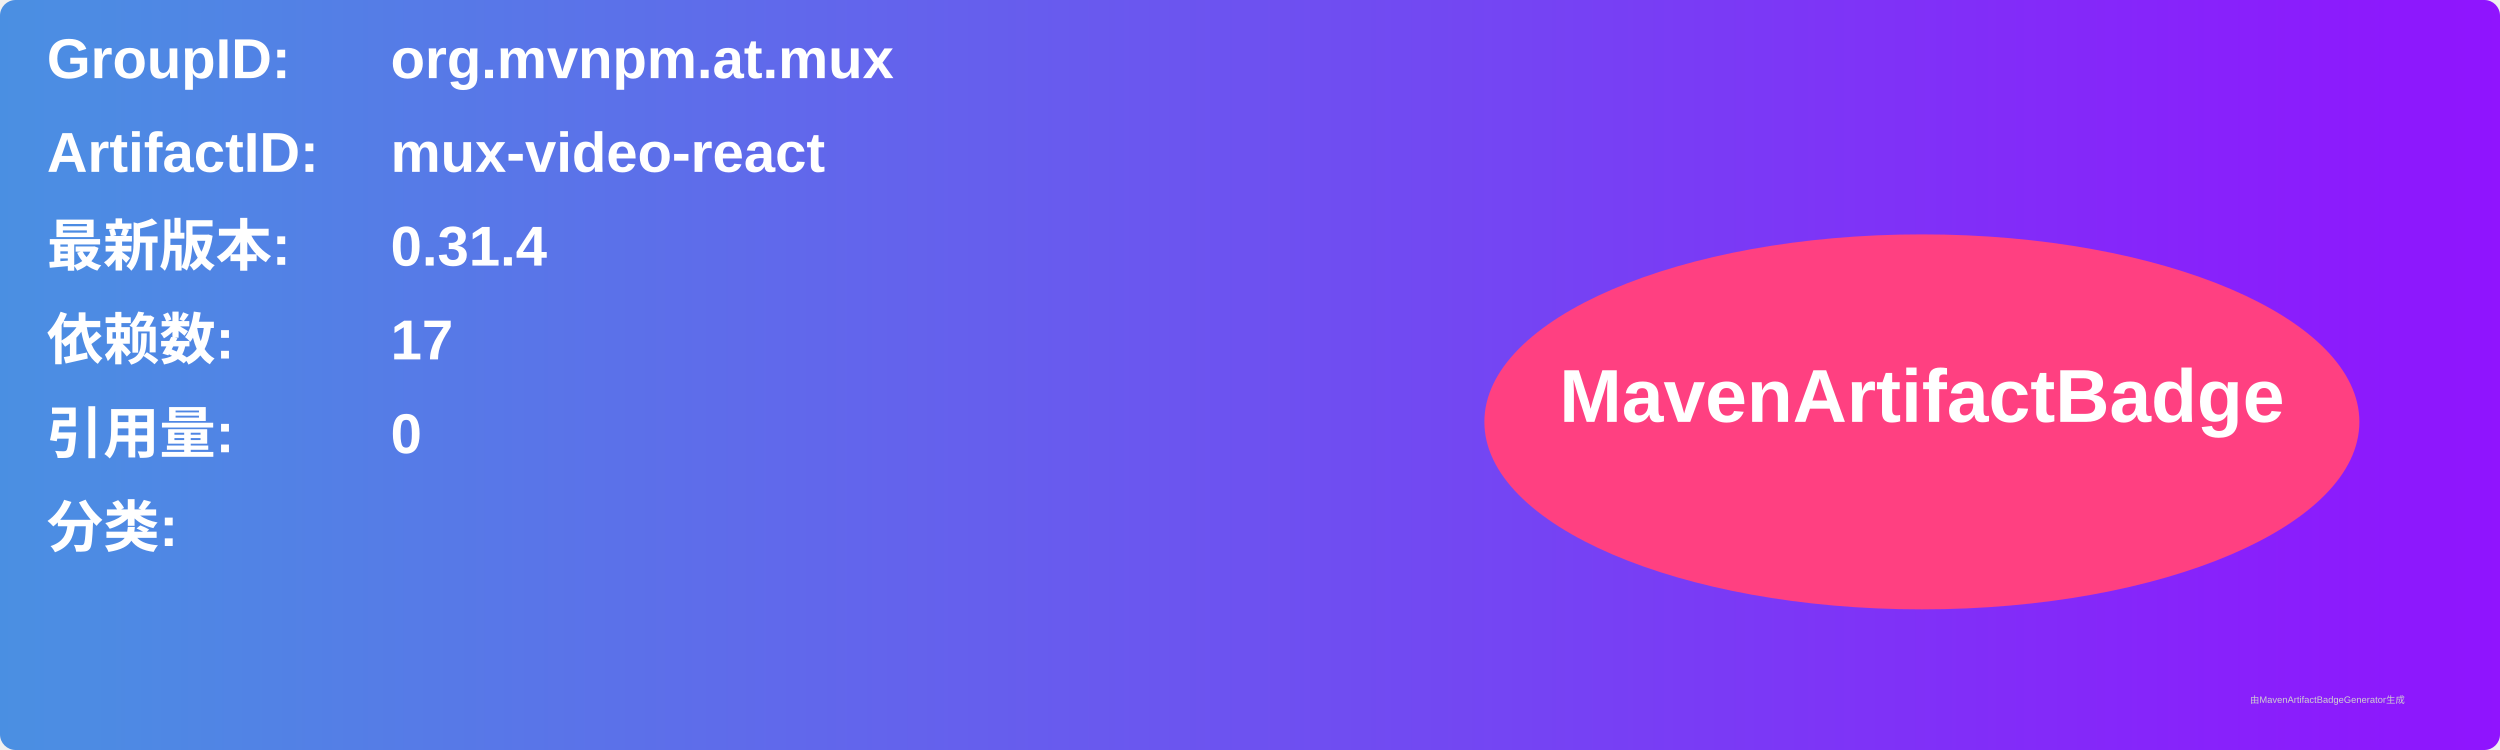
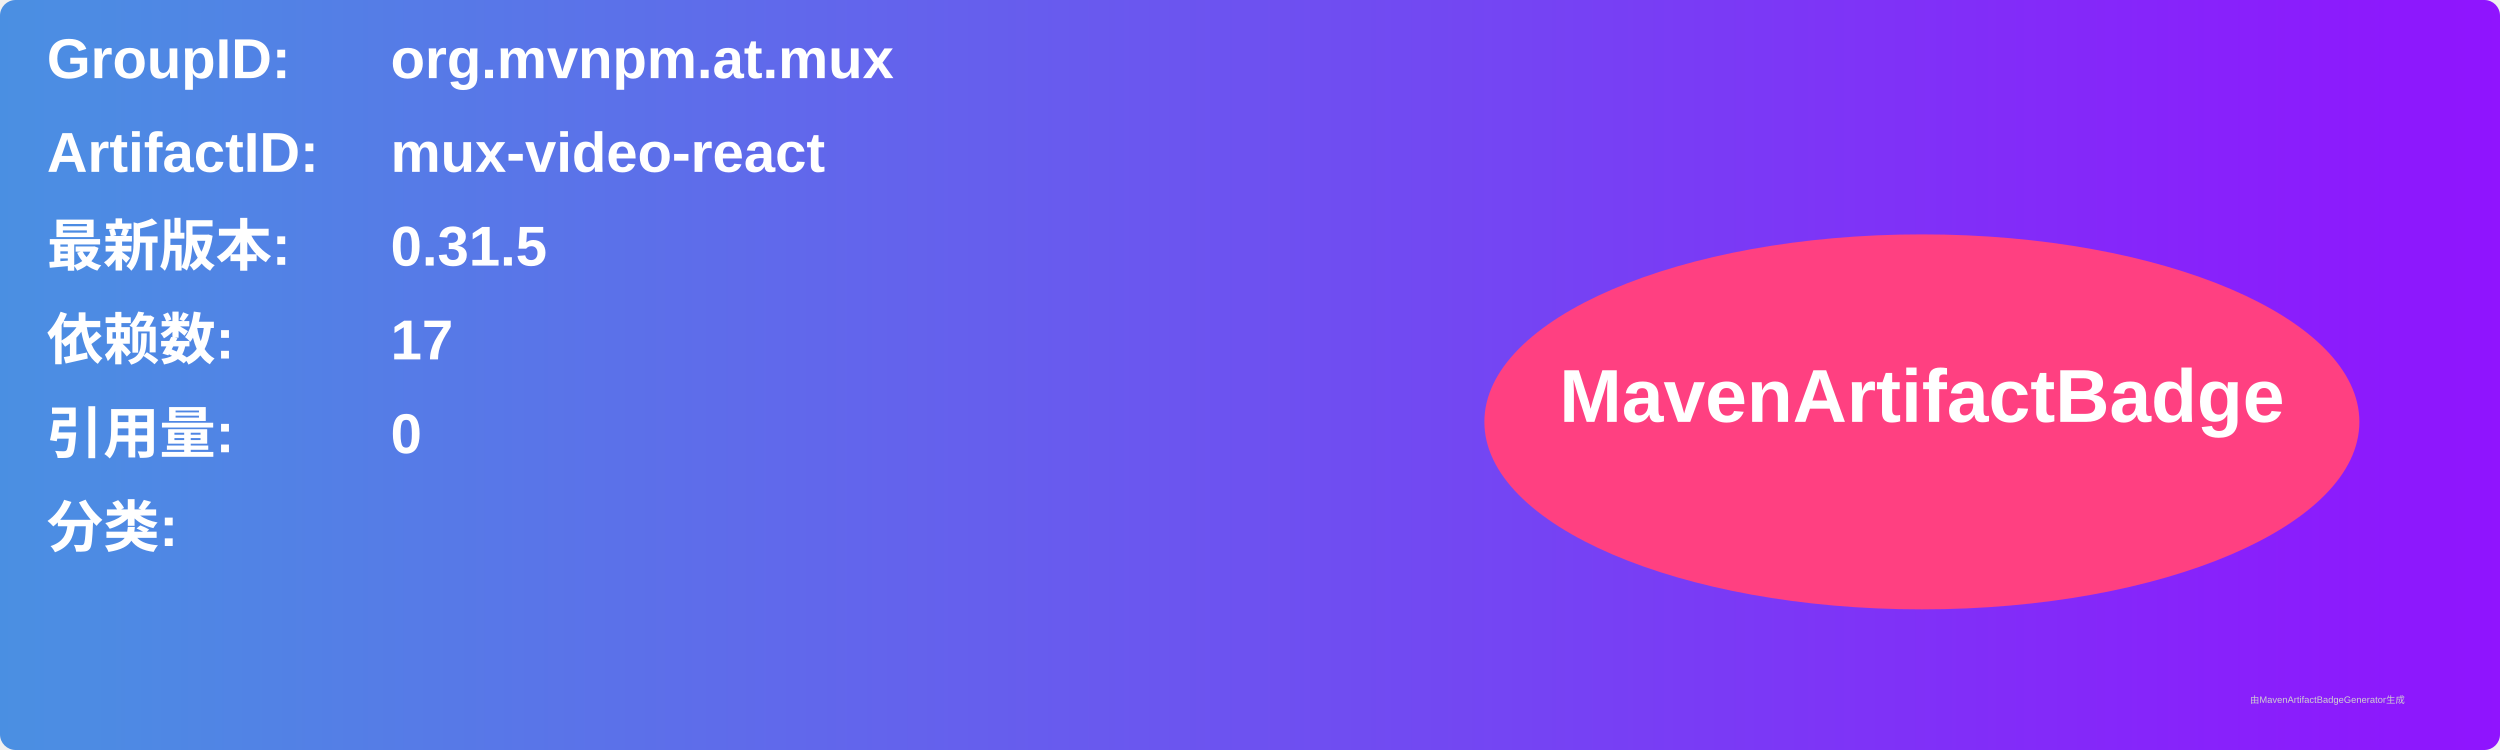
<svg xmlns="http://www.w3.org/2000/svg" width="800" height="240" viewBox="0 0 800 240">
  <linearGradient id="grad" x1="0%" y1="0%" x2="100%" y2="0%">
    <stop offset="0%" stop-color="#4a90e2" />
    <stop offset="100%" stop-color="#9013fe" />
  </linearGradient>
  <rect width="100%" height="100%" rx="5" ry="5" fill="url(#grad)" />
  <g transform="translate(15, 15)">
    <text x="0" y="10" font-family="Arial" font-size="18" fill="white" font-weight="bold" width="260">GroupID:</text>
    <text x="110" y="10" font-family="Arial" font-size="18" fill="white" font-weight="bold" width="460">org.mvnpm.at.mux</text>
    <text x="0" y="40" font-family="Arial" font-size="18" fill="white" font-weight="bold" width="260">ArtifactID:</text>
    <text x="110" y="40" font-family="Arial" font-size="18" fill="white" font-weight="bold" width="460">mux-video-react</text>
    <text x="0" y="70" font-family="Arial" font-size="18" fill="white" font-weight="bold">最新版本:</text>
    <text x="110" y="70" font-family="Arial" font-size="18" fill="white" font-weight="bold">
-       <tspan font-weight="bold">0.31.4</tspan>
+       <tspan font-weight="bold">0.31.5</tspan>
    </text>
    <text x="0" y="100" font-family="Arial" font-size="18" fill="white" font-weight="bold">依赖数: </text>
    <text x="110" y="100" font-family="Arial" font-size="18" fill="white">
      <tspan font-weight="bold">17</tspan>
    </text>
    <text x="0" y="130" font-family="Arial" font-size="18" fill="white" font-weight="bold">引用量: </text>
    <text x="110" y="130" font-family="Arial" font-size="18" fill="white">
      <tspan font-weight="bold">0</tspan>
    </text>
    <text x="0" y="160" font-family="Arial" font-size="18" fill="white" font-weight="bold">分类:</text>
    <text x="10" y="190" font-family="Arial" font-size="10" fill="white">
      <tspan font-weight="bold" />
    </text>
    <ellipse cx="600" cy="120" rx="140" ry="60" fill="#ff4081" />
    <text x="600" y="120" text-anchor="middle" font-family="Arial" font-size="24" fill="white" font-weight="bold">MavenArtifactBadge</text>
  </g>
  <text x="720" y="225" font-family="Arial" font-size="3" fill="#d0d0d0">由MavenArtifactBadgeGenerator生成</text>
</svg>
